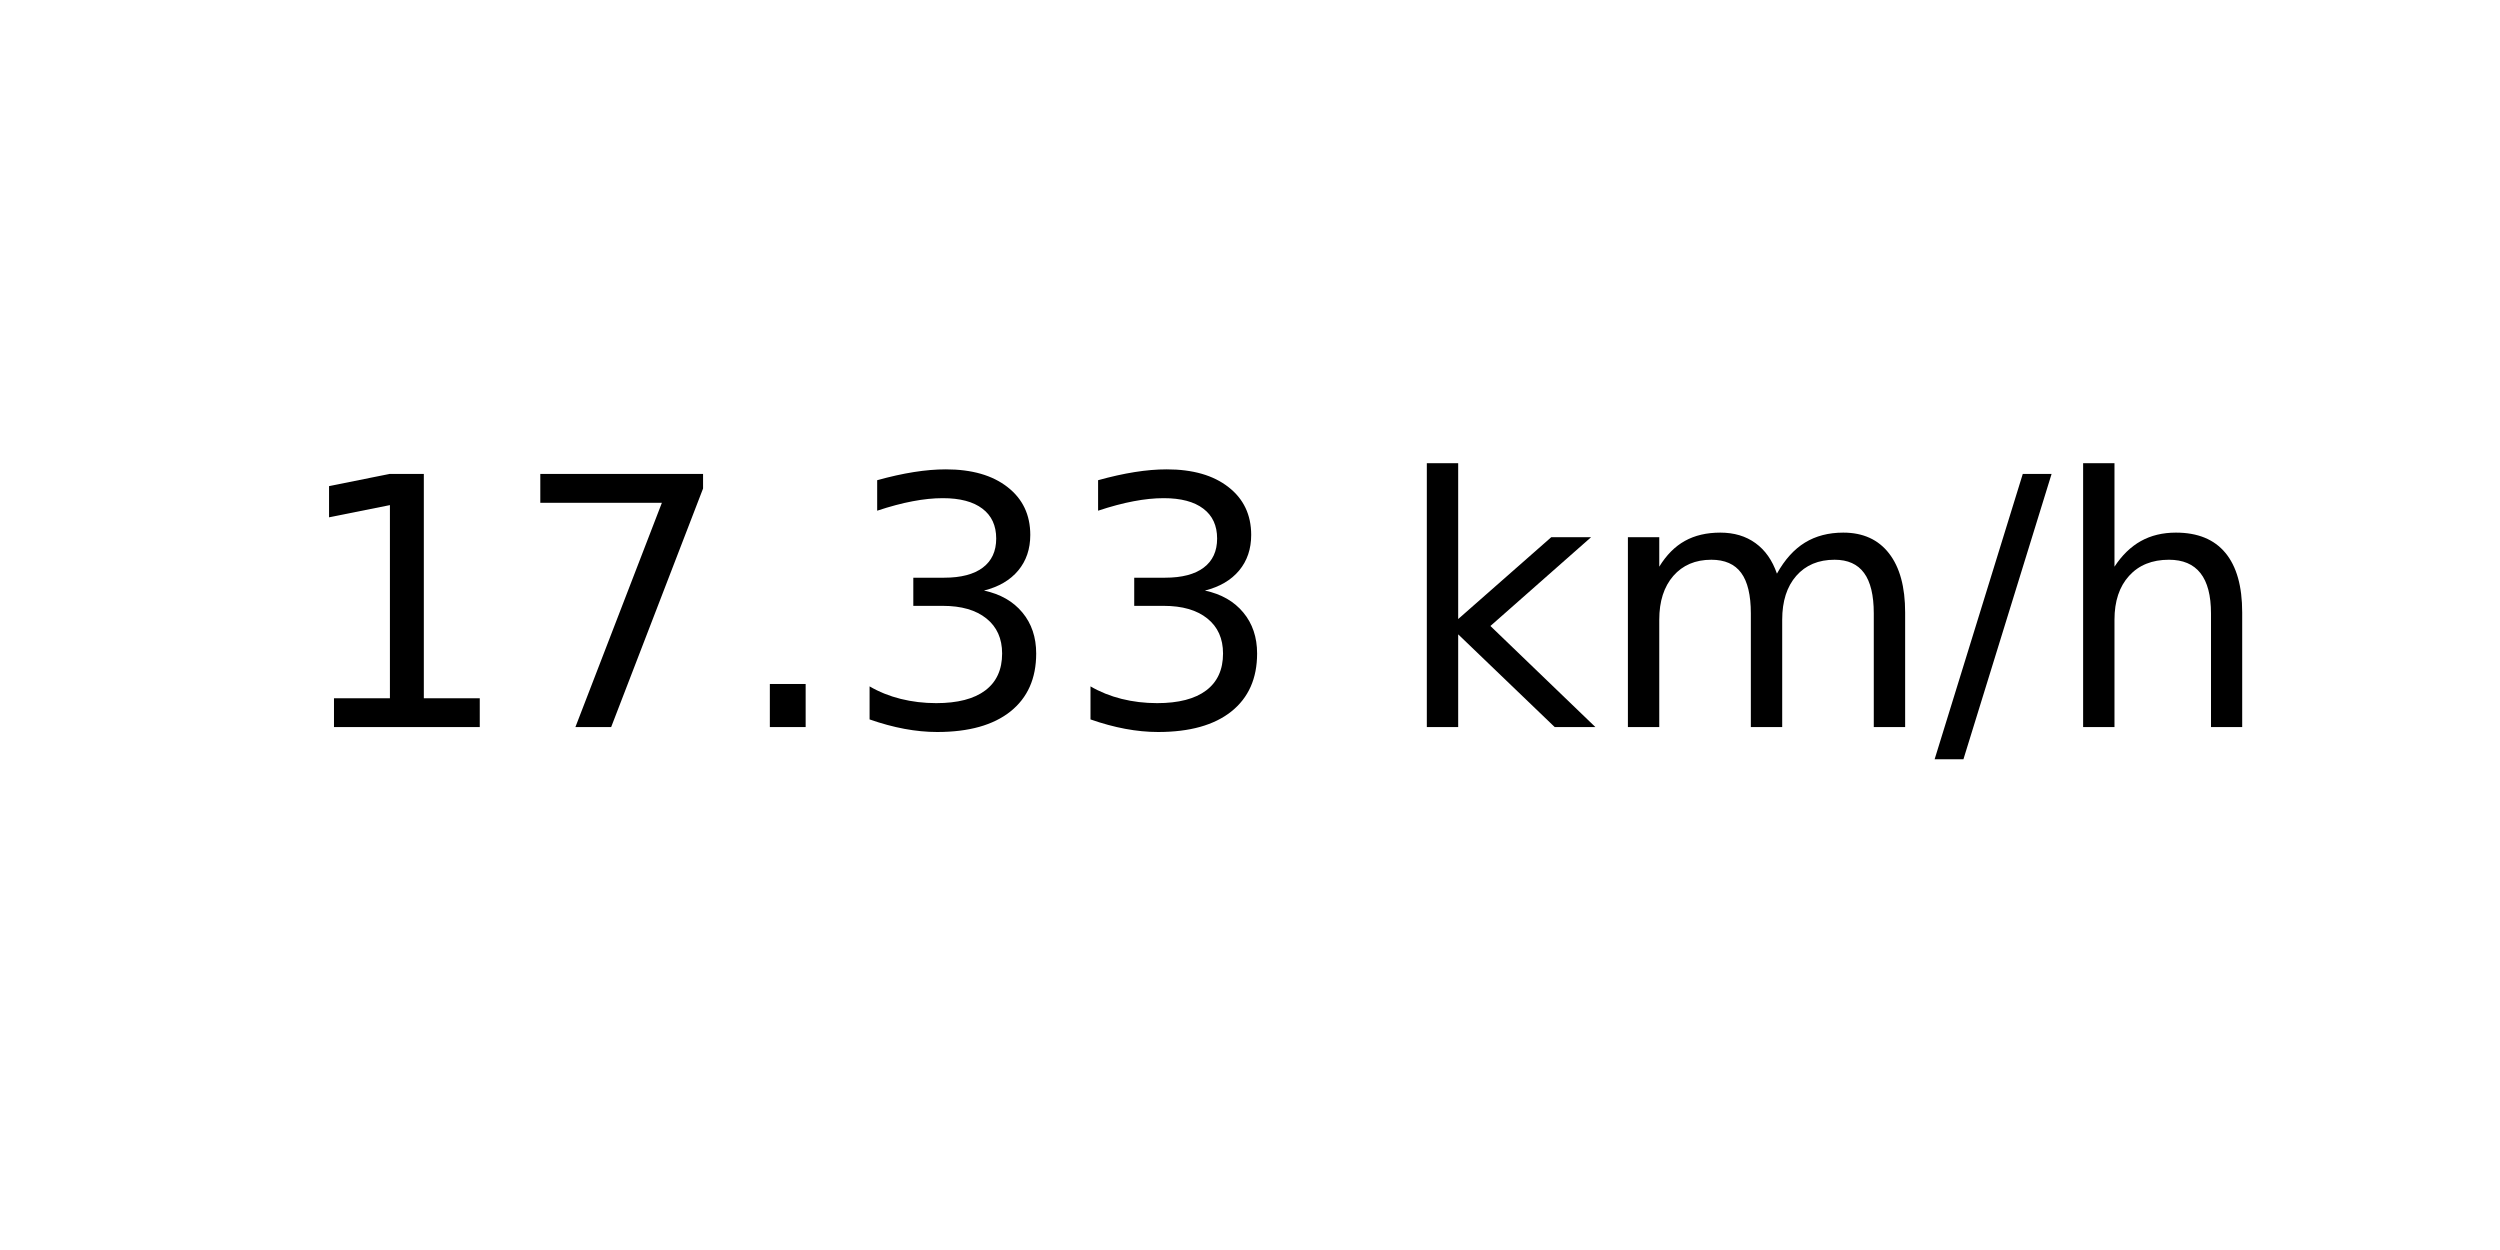
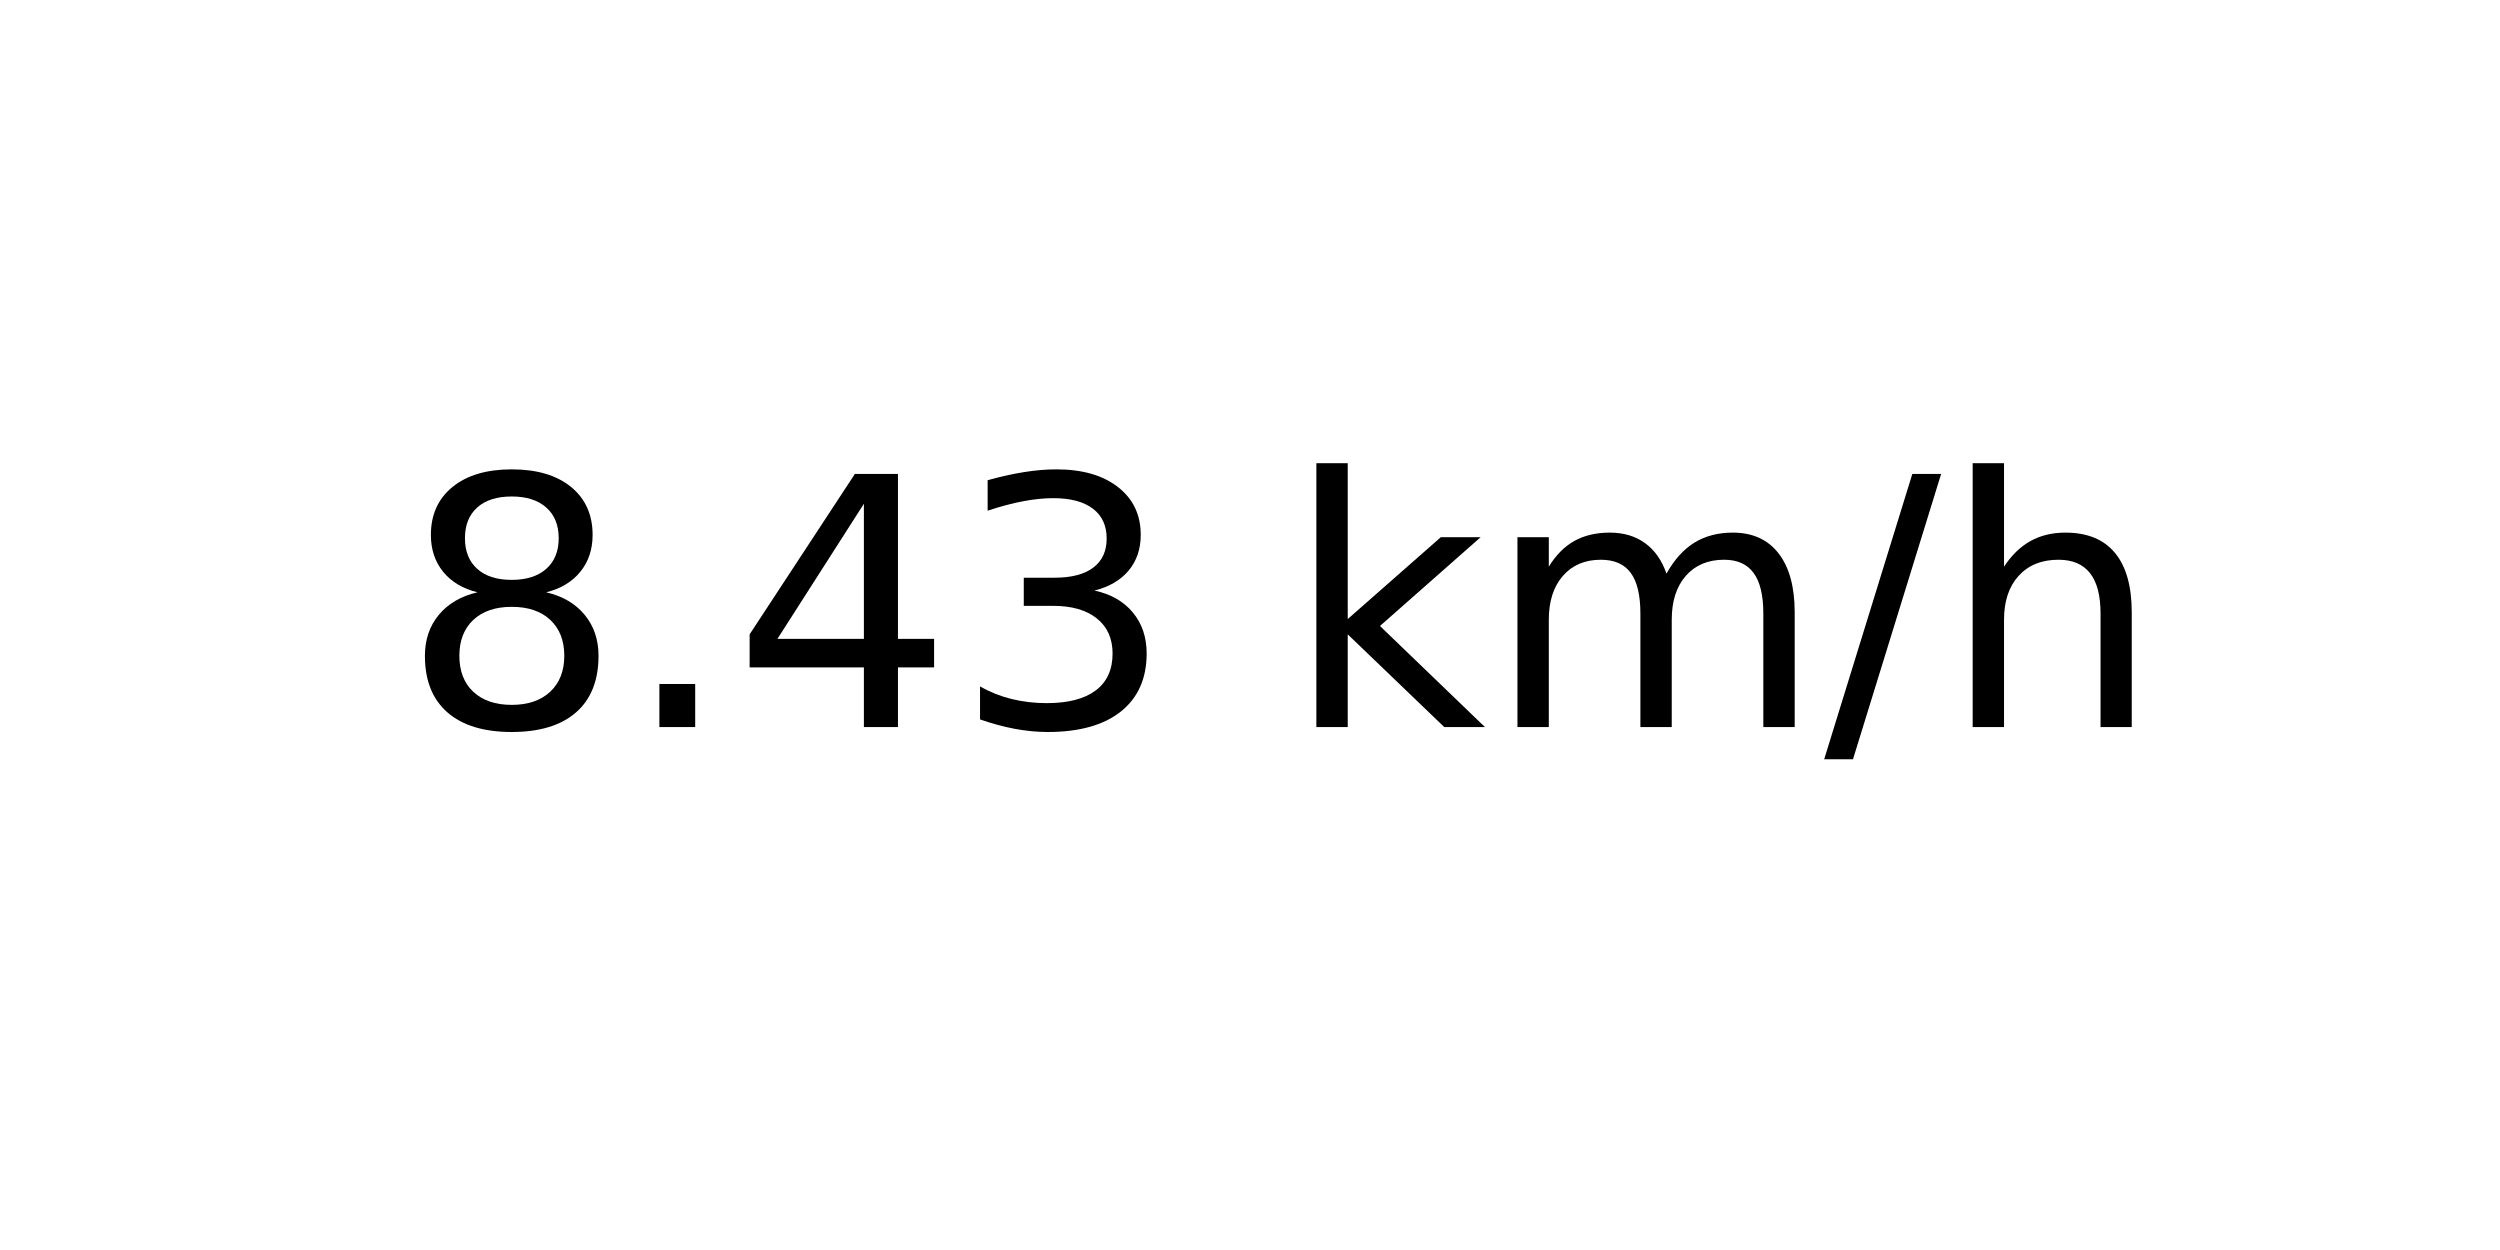
<svg xmlns="http://www.w3.org/2000/svg" xmlns:xlink="http://www.w3.org/1999/xlink" width="72pt" height="36pt" viewBox="0 0 72 36" version="1.1">
  <defs>
    <style type="text/css">*{stroke-linejoin: round; stroke-linecap: butt}</style>
  </defs>
  <g id="figure_1">
    <g id="axes_1">
      <g id="text_1">
-         <g transform="translate(8.378125 20.93937) scale(0.1 -0.1)">
+         <g transform="translate(11.55937 20.93937) scale(0.1 -0.1)">
          <defs>
-             <path id="DejaVuSans-31" d="M 794 531  L 1825 531  L 1825 4091  L 703 3866  L 703 4441  L 1819 4666  L 2450 4666  L 2450 531  L 3481 531  L 3481 0  L 794 0  L 794 531  z " transform="scale(0.015625)" />
-             <path id="DejaVuSans-37" d="M 525 4666  L 3525 4666  L 3525 4397  L 1831 0  L 1172 0  L 2766 4134  L 525 4134  L 525 4666  z " transform="scale(0.015625)" />
+             <path id="DejaVuSans-38" d="M 2034 2216  Q 1584 2216 1326 1975  Q 1069 1734 1069 1313  Q 1069 891 1326 650  Q 1584 409 2034 409  Q 2484 409 2743 651  Q 3003 894 3003 1313  Q 3003 1734 2745 1975  Q 2488 2216 2034 2216  z M 1403 2484  Q 997 2584 770 2862  Q 544 3141 544 3541  Q 544 4100 942 4425  Q 1341 4750 2034 4750  Q 2731 4750 3128 4425  Q 3525 4100 3525 3541  Q 3525 3141 3298 2862  Q 3072 2584 2669 2484  Q 3125 2378 3379 2068  Q 3634 1759 3634 1313  Q 3634 634 3220 271  Q 2806 -91 2034 -91  Q 1263 -91 848 271  Q 434 634 434 1313  Q 434 1759 690 2068  Q 947 2378 1403 2484  z M 1172 3481  Q 1172 3119 1398 2916  Q 1625 2713 2034 2713  Q 2441 2713 2670 2916  Q 2900 3119 2900 3481  Q 2900 3844 2670 4047  Q 2441 4250 2034 4250  Q 1625 4250 1398 4047  Q 1172 3844 1172 3481  z " transform="scale(0.015625)" />
            <path id="DejaVuSans-2e" d="M 684 794  L 1344 794  L 1344 0  L 684 0  L 684 794  z " transform="scale(0.015625)" />
+             <path id="DejaVuSans-34" d="M 2419 4116  L 825 1625  L 2419 1625  L 2419 4116  z M 2253 4666  L 3047 4666  L 3047 1625  L 3713 1625  L 3713 1100  L 3047 1100  L 3047 0  L 2419 0  L 2419 1100  L 313 1100  L 313 1709  L 2253 4666  z " transform="scale(0.015625)" />
            <path id="DejaVuSans-33" d="M 2597 2516  Q 3050 2419 3304 2112  Q 3559 1806 3559 1356  Q 3559 666 3084 287  Q 2609 -91 1734 -91  Q 1441 -91 1130 -33  Q 819 25 488 141  L 488 750  Q 750 597 1062 519  Q 1375 441 1716 441  Q 2309 441 2620 675  Q 2931 909 2931 1356  Q 2931 1769 2642 2001  Q 2353 2234 1838 2234  L 1294 2234  L 1294 2753  L 1863 2753  Q 2328 2753 2575 2939  Q 2822 3125 2822 3475  Q 2822 3834 2567 4026  Q 2313 4219 1838 4219  Q 1578 4219 1281 4162  Q 984 4106 628 3988  L 628 4550  Q 988 4650 1302 4700  Q 1616 4750 1894 4750  Q 2613 4750 3031 4423  Q 3450 4097 3450 3541  Q 3450 3153 3228 2886  Q 3006 2619 2597 2516  z " transform="scale(0.015625)" />
            <path id="DejaVuSans-20" transform="scale(0.015625)" />
            <path id="DejaVuSans-6b" d="M 581 4863  L 1159 4863  L 1159 1991  L 2875 3500  L 3609 3500  L 1753 1863  L 3688 0  L 2938 0  L 1159 1709  L 1159 0  L 581 0  L 581 4863  z " transform="scale(0.015625)" />
            <path id="DejaVuSans-6d" d="M 3328 2828  Q 3544 3216 3844 3400  Q 4144 3584 4550 3584  Q 5097 3584 5394 3201  Q 5691 2819 5691 2113  L 5691 0  L 5113 0  L 5113 2094  Q 5113 2597 4934 2840  Q 4756 3084 4391 3084  Q 3944 3084 3684 2787  Q 3425 2491 3425 1978  L 3425 0  L 2847 0  L 2847 2094  Q 2847 2600 2669 2842  Q 2491 3084 2119 3084  Q 1678 3084 1418 2786  Q 1159 2488 1159 1978  L 1159 0  L 581 0  L 581 3500  L 1159 3500  L 1159 2956  Q 1356 3278 1631 3431  Q 1906 3584 2284 3584  Q 2666 3584 2933 3390  Q 3200 3197 3328 2828  z " transform="scale(0.015625)" />
            <path id="DejaVuSans-2f" d="M 1625 4666  L 2156 4666  L 531 -594  L 0 -594  L 1625 4666  z " transform="scale(0.015625)" />
            <path id="DejaVuSans-68" d="M 3513 2113  L 3513 0  L 2938 0  L 2938 2094  Q 2938 2591 2744 2837  Q 2550 3084 2163 3084  Q 1697 3084 1428 2787  Q 1159 2491 1159 1978  L 1159 0  L 581 0  L 581 4863  L 1159 4863  L 1159 2956  Q 1366 3272 1645 3428  Q 1925 3584 2291 3584  Q 2894 3584 3203 3211  Q 3513 2838 3513 2113  z " transform="scale(0.015625)" />
          </defs>
-           <use xlink:href="#DejaVuSans-31" />
-           <use xlink:href="#DejaVuSans-37" x="63.623" />
-           <use xlink:href="#DejaVuSans-2e" x="127.246" />
+           <use xlink:href="#DejaVuSans-38" />
+           <use xlink:href="#DejaVuSans-2e" x="63.623" />
+           <use xlink:href="#DejaVuSans-34" x="95.41" />
          <use xlink:href="#DejaVuSans-33" x="159.033" />
-           <use xlink:href="#DejaVuSans-33" x="222.656" />
-           <use xlink:href="#DejaVuSans-20" x="286.279" />
-           <use xlink:href="#DejaVuSans-6b" x="318.066" />
-           <use xlink:href="#DejaVuSans-6d" x="375.977" />
-           <use xlink:href="#DejaVuSans-2f" x="473.389" />
-           <use xlink:href="#DejaVuSans-68" x="507.08" />
+           <use xlink:href="#DejaVuSans-20" x="222.656" />
+           <use xlink:href="#DejaVuSans-6b" x="254.443" />
+           <use xlink:href="#DejaVuSans-6d" x="312.354" />
+           <use xlink:href="#DejaVuSans-2f" x="409.766" />
+           <use xlink:href="#DejaVuSans-68" x="443.457" />
        </g>
      </g>
    </g>
  </g>
</svg>
